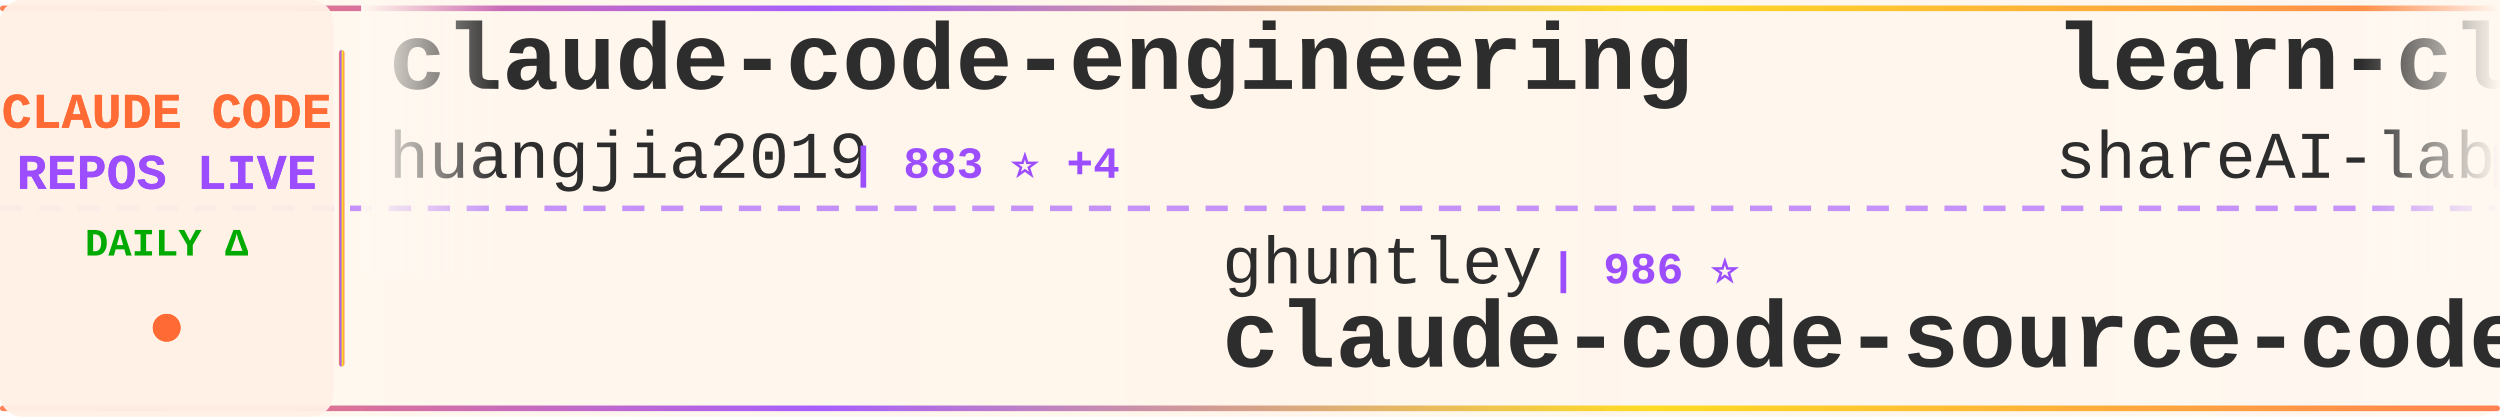
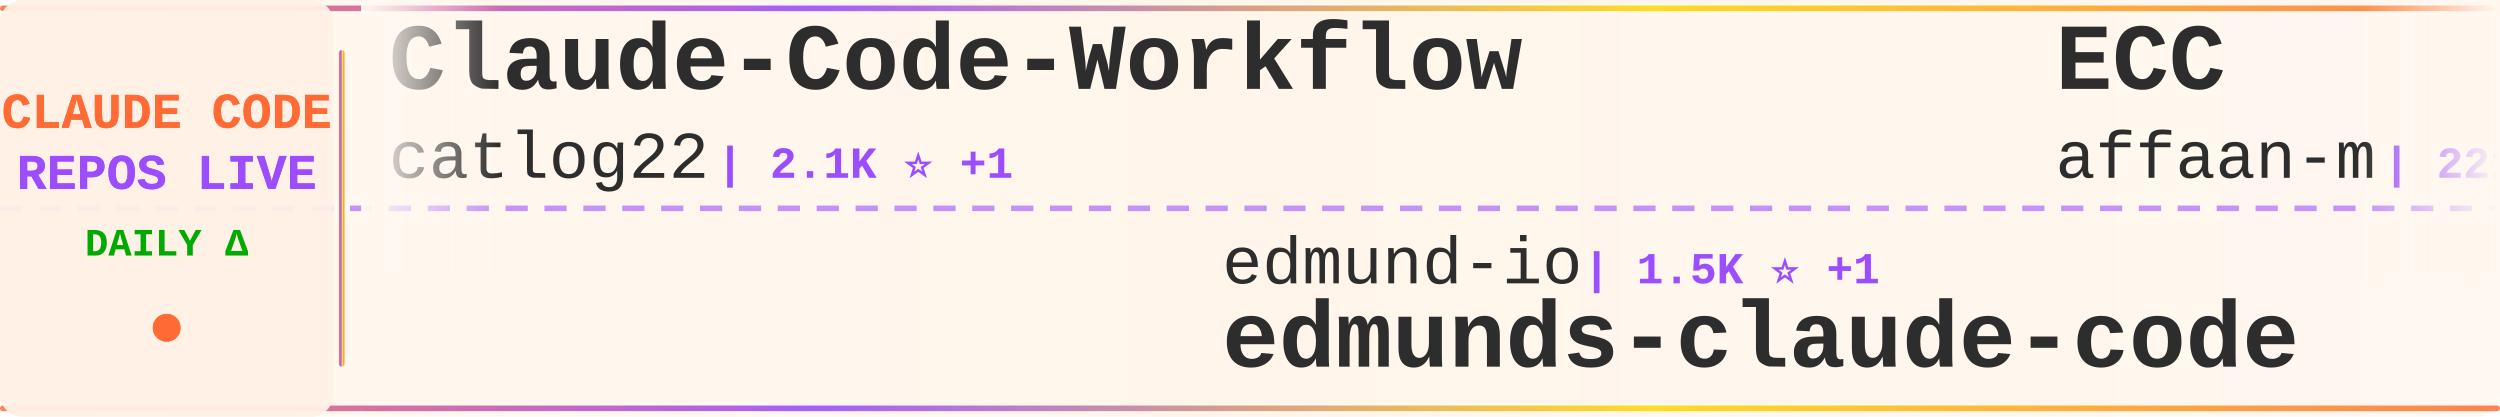
<svg xmlns="http://www.w3.org/2000/svg" width="900" height="150">
  <defs>
    <linearGradient id="tickerBg" x1="0%" y1="0%" x2="100%" y2="0%">
      <stop offset="0%" style="stop-color:#fff8f0;stop-opacity:0.98" />
      <stop offset="50%" style="stop-color:#fff5eb;stop-opacity:1" />
      <stop offset="100%" style="stop-color:#fff8f0;stop-opacity:0.98" />
    </linearGradient>
    <linearGradient id="borderGrad" x1="0%" y1="0%" x2="100%" y2="0%">
      <stop offset="0%" style="stop-color:#FF6B35;stop-opacity:0.85">
        <animate attributeName="stop-opacity" values="0.85;1;0.85" dur="2s" repeatCount="indefinite" />
      </stop>
      <stop offset="33%" style="stop-color:#9C4EFF;stop-opacity:0.9">
        <animate attributeName="stop-opacity" values="0.9;1;0.9" dur="2.2s" repeatCount="indefinite" />
      </stop>
      <stop offset="66%" style="stop-color:#FFD700;stop-opacity:0.85">
        <animate attributeName="stop-opacity" values="0.85;1;0.85" dur="1.8s" repeatCount="indefinite" />
      </stop>
      <stop offset="100%" style="stop-color:#FF6B35;stop-opacity:0.85">
        <animate attributeName="stop-opacity" values="0.85;1;0.85" dur="2s" repeatCount="indefinite" />
      </stop>
    </linearGradient>
    <filter id="textGlow">
      <feGaussianBlur stdDeviation="0.15" result="coloredBlur" />
      <feMerge>
        <feMergeNode in="coloredBlur" />
        <feMergeNode in="SourceGraphic" />
      </feMerge>
    </filter>
    <filter id="metricGlow">
      <feGaussianBlur stdDeviation="0.2" result="coloredBlur" />
      <feMerge>
        <feMergeNode in="coloredBlur" />
        <feMergeNode in="SourceGraphic" />
      </feMerge>
    </filter>
    <linearGradient id="leftFade" x1="0%" y1="0%" x2="100%" y2="0%">
      <stop offset="0%" style="stop-color:#fff8f0;stop-opacity:1" />
      <stop offset="100%" style="stop-color:#fff8f0;stop-opacity:0" />
    </linearGradient>
    <linearGradient id="rightFade" x1="0%" y1="0%" x2="100%" y2="0%">
      <stop offset="0%" style="stop-color:#fff8f0;stop-opacity:0" />
      <stop offset="100%" style="stop-color:#fff8f0;stop-opacity:1" />
    </linearGradient>
  </defs>
  <rect width="900" height="150" fill="url(#tickerBg)" rx="8" />
  <rect x="0" y="2" width="900" height="2" fill="url(#borderGrad)" rx="1" />
  <rect x="0" y="146" width="900" height="2" fill="url(#borderGrad)" rx="1" />
  <line x1="0" y1="75" x2="900" y2="75" stroke="#9C4EFF" stroke-width="2" stroke-dasharray="8 6" opacity="0.6" />
  <rect x="0" y="0" width="120" height="150" fill="#fff0e6" opacity="0.95" rx="8" />
  <text x="60" y="46" font-family="'Courier New', monospace" font-size="18" font-weight="bold" fill="#FF6B35" text-anchor="middle" filter="url(#textGlow)">
    CLAUDE CODE
  </text>
  <text x="60" y="68" font-family="'Courier New', monospace" font-size="18" font-weight="bold" fill="#9C4EFF" text-anchor="middle" filter="url(#textGlow)">
    REPOS LIVE
  </text>
  <text x="60" y="92" font-family="'Courier New', monospace" font-size="14" font-weight="bold" fill="#00aa00" text-anchor="middle">
    DAILY Δ
  </text>
  <circle cx="60" cy="118" r="5" fill="#FF6B35" filter="url(#metricGlow)">
    <animate attributeName="r" values="4;6;4" dur="1.5s" repeatCount="indefinite" />
    <animate attributeName="opacity" values="0.6;1;0.6" dur="1.5s" repeatCount="indefinite" />
  </circle>
  <rect x="122" y="18" width="2" height="114" fill="url(#borderGrad)" rx="1" />
  <clipPath id="tickerClip">
    <rect x="130" y="0" width="770" height="150" />
  </clipPath>
  <g clip-path="url(#tickerClip)">
    <g id="tickerItems">
      <animateTransform attributeName="transform" attributeType="XML" type="translate" from="0 0" to="-3000 0" dur="54s" repeatCount="indefinite" />
      <g transform="translate(0, 0)">
-         <text x="140" y="32" font-family="'Courier New', monospace" font-size="34" font-weight="bold" fill="#2d2d2d">claude-code-engineering</text>
-         <text x="140" y="64" font-family="'Courier New', monospace" font-size="24" font-weight="normal" fill="#2d2d2d" opacity="1.0">huangjia2019</text>
-         <text x="306" y="64" font-family="'Courier New', monospace" font-size="16" font-weight="bold" fill="#9C4EFF"> | 883 ⭐ +4</text>
+         <text x="140" y="32" font-family="'Courier New', monospace" font-size="34" font-weight="bold" fill="#2d2d2d">Claude-Code-Workflow</text>
+         <text x="140" y="64" font-family="'Courier New', monospace" font-size="24" font-weight="normal" fill="#2d2d2d" opacity="1.0">catlog22</text>
+         <text x="258" y="64" font-family="'Courier New', monospace" font-size="16" font-weight="bold" fill="#9C4EFF"> | 2.1K ⭐ +1</text>
      </g>
      <g transform="translate(300, 0)">
-         <text x="140" y="102" font-family="'Courier New', monospace" font-size="24" font-weight="normal" fill="#2d2d2d" opacity="1.0">ghuntley</text>
-         <text x="258" y="102" font-family="'Courier New', monospace" font-size="16" font-weight="bold" fill="#9C4EFF"> | 986 ⭐</text>
-         <text x="140" y="132" font-family="'Courier New', monospace" font-size="34" font-weight="bold" fill="#2d2d2d">claude-code-source-code-...</text>
-       </g>
-       <g transform="translate(600, 0)">
-         <text x="140" y="32" font-family="'Courier New', monospace" font-size="34" font-weight="bold" fill="#2d2d2d">learn-claude-code</text>
-         <text x="140" y="64" font-family="'Courier New', monospace" font-size="24" font-weight="normal" fill="#2d2d2d" opacity="1.0">shareAI-lab</text>
-         <text x="294" y="64" font-family="'Courier New', monospace" font-size="16" font-weight="bold" fill="#9C4EFF"> | 68.4K ⭐ +170</text>
-       </g>
-       <g transform="translate(900, 0)">
        <text x="140" y="102" font-family="'Courier New', monospace" font-size="24" font-weight="normal" fill="#2d2d2d" opacity="1.0">edmund-io</text>
        <text x="270" y="102" font-family="'Courier New', monospace" font-size="16" font-weight="bold" fill="#9C4EFF"> | 1.5K ⭐ +1</text>
        <text x="140" y="132" font-family="'Courier New', monospace" font-size="34" font-weight="bold" fill="#2d2d2d">edmunds-claude-code</text>
      </g>
+       <g transform="translate(600, 0)">
+         <text x="140" y="32" font-family="'Courier New', monospace" font-size="34" font-weight="bold" fill="#2d2d2d">ECC</text>
+         <text x="140" y="64" font-family="'Courier New', monospace" font-size="24" font-weight="normal" fill="#2d2d2d" opacity="1.0">affaan-m</text>
+         <text x="258" y="64" font-family="'Courier New', monospace" font-size="16" font-weight="bold" fill="#9C4EFF"> | 221.8K ⭐ +556</text>
+       </g>
+       <g transform="translate(900, 0)">
+         <text x="140" y="102" font-family="'Courier New', monospace" font-size="24" font-weight="normal" fill="#2d2d2d" opacity="1.0">anthropics</text>
+         <text x="282" y="102" font-family="'Courier New', monospace" font-size="16" font-weight="bold" fill="#9C4EFF"> | 8.1K ⭐ +12</text>
+         <text x="140" y="132" font-family="'Courier New', monospace" font-size="34" font-weight="bold" fill="#2d2d2d">claude-code-action</text>
+       </g>
      <g transform="translate(1200, 0)">
+         <text x="140" y="32" font-family="'Courier New', monospace" font-size="34" font-weight="bold" fill="#2d2d2d">ClaudeCode</text>
+         <text x="140" y="64" font-family="'Courier New', monospace" font-size="24" font-weight="normal" fill="#2d2d2d" opacity="1.0">guanshan</text>
+         <text x="258" y="64" font-family="'Courier New', monospace" font-size="16" font-weight="bold" fill="#9C4EFF"> | 60 ⭐</text>
+       </g>
+       <g transform="translate(1500, 0)">
+         <text x="140" y="102" font-family="'Courier New', monospace" font-size="24" font-weight="normal" fill="#2d2d2d" opacity="1.0">zstmfhy</text>
+         <text x="246" y="102" font-family="'Courier New', monospace" font-size="16" font-weight="bold" fill="#9C4EFF"> | 190 ⭐</text>
+         <text x="140" y="132" font-family="'Courier New', monospace" font-size="34" font-weight="bold" fill="#2d2d2d">Claude-code</text>
+       </g>
+       <g transform="translate(1800, 0)">
+         <text x="140" y="32" font-family="'Courier New', monospace" font-size="34" font-weight="bold" fill="#2d2d2d">Dive-into-Claude-Code</text>
+         <text x="140" y="64" font-family="'Courier New', monospace" font-size="24" font-weight="normal" fill="#2d2d2d" opacity="1.0">VILA-Lab</text>
+         <text x="258" y="64" font-family="'Courier New', monospace" font-size="16" font-weight="bold" fill="#9C4EFF"> | 1.7K ⭐ +5</text>
+       </g>
+       <g transform="translate(2100, 0)">
+         <text x="140" y="102" font-family="'Courier New', monospace" font-size="24" font-weight="normal" fill="#2d2d2d" opacity="1.0">RichardAtCT</text>
+         <text x="294" y="102" font-family="'Courier New', monospace" font-size="16" font-weight="bold" fill="#9C4EFF"> | 2.7K ⭐ +4</text>
+         <text x="140" y="132" font-family="'Courier New', monospace" font-size="34" font-weight="bold" fill="#2d2d2d">claude-code-telegram</text>
+       </g>
+       <g transform="translate(2400, 0)">
        <text x="140" y="32" font-family="'Courier New', monospace" font-size="34" font-weight="bold" fill="#2d2d2d">claude_code_src</text>
        <text x="140" y="64" font-family="'Courier New', monospace" font-size="24" font-weight="normal" fill="#2d2d2d" opacity="1.0">ponponon</text>
-         <text x="258" y="64" font-family="'Courier New', monospace" font-size="16" font-weight="bold" fill="#9C4EFF"> | 2.3K ⭐ +4</text>
-       </g>
-       <g transform="translate(1500, 0)">
-         <text x="140" y="102" font-family="'Courier New', monospace" font-size="24" font-weight="normal" fill="#2d2d2d" opacity="1.0">AprilNEA</text>
-         <text x="258" y="102" font-family="'Courier New', monospace" font-size="16" font-weight="bold" fill="#9C4EFF"> | 387 ⭐</text>
-         <text x="140" y="132" font-family="'Courier New', monospace" font-size="34" font-weight="bold" fill="#2d2d2d">claude-code-source</text>
-       </g>
-       <g transform="translate(1800, 0)">
-         <text x="140" y="32" font-family="'Courier New', monospace" font-size="34" font-weight="bold" fill="#2d2d2d">Auto-claude-code-researc...</text>
-         <text x="140" y="64" font-family="'Courier New', monospace" font-size="24" font-weight="normal" fill="#2d2d2d" opacity="1.0">wanshuiyin</text>
-         <text x="282" y="64" font-family="'Courier New', monospace" font-size="16" font-weight="bold" fill="#9C4EFF"> | 12.6K ⭐ +42</text>
-       </g>
-       <g transform="translate(2100, 0)">
-         <text x="140" y="102" font-family="'Courier New', monospace" font-size="24" font-weight="normal" fill="#2d2d2d" opacity="1.0">fazxes</text>
-         <text x="234" y="102" font-family="'Courier New', monospace" font-size="16" font-weight="bold" fill="#9C4EFF"> | 222 ⭐</text>
-         <text x="140" y="132" font-family="'Courier New', monospace" font-size="34" font-weight="bold" fill="#2d2d2d">Claude-code</text>
-       </g>
-       <g transform="translate(2400, 0)">
-         <text x="140" y="32" font-family="'Courier New', monospace" font-size="34" font-weight="bold" fill="#2d2d2d">claude-code-reverse</text>
-         <text x="140" y="64" font-family="'Courier New', monospace" font-size="24" font-weight="normal" fill="#2d2d2d" opacity="1.0">Yuyz0112</text>
-         <text x="258" y="64" font-family="'Courier New', monospace" font-size="16" font-weight="bold" fill="#9C4EFF"> | 2.4K ⭐</text>
+         <text x="258" y="64" font-family="'Courier New', monospace" font-size="16" font-weight="bold" fill="#9C4EFF"> | 2.3K ⭐ +3</text>
      </g>
      <g transform="translate(2700, 0)">
-         <text x="140" y="102" font-family="'Courier New', monospace" font-size="24" font-weight="normal" fill="#2d2d2d" opacity="1.0">huangserva</text>
-         <text x="282" y="102" font-family="'Courier New', monospace" font-size="16" font-weight="bold" fill="#9C4EFF"> | 611 ⭐ +2</text>
-         <text x="140" y="132" font-family="'Courier New', monospace" font-size="34" font-weight="bold" fill="#2d2d2d">claude-code-cli</text>
+         <text x="140" y="102" font-family="'Courier New', monospace" font-size="24" font-weight="normal" fill="#2d2d2d" opacity="1.0">lorryjovens-hub</text>
+         <text x="342" y="102" font-family="'Courier New', monospace" font-size="16" font-weight="bold" fill="#9C4EFF"> | 1.6K ⭐ +2</text>
+         <text x="140" y="132" font-family="'Courier New', monospace" font-size="34" font-weight="bold" fill="#2d2d2d">claude-code-rust</text>
      </g>
      <g transform="translate(3000, 0)">
-         <text x="140" y="32" font-family="'Courier New', monospace" font-size="34" font-weight="bold" fill="#2d2d2d">claude-code-engineering</text>
-         <text x="140" y="64" font-family="'Courier New', monospace" font-size="24" font-weight="normal" fill="#2d2d2d" opacity="1.0">huangjia2019</text>
-         <text x="306" y="64" font-family="'Courier New', monospace" font-size="16" font-weight="bold" fill="#9C4EFF"> | 883 ⭐ +4</text>
+         <text x="140" y="32" font-family="'Courier New', monospace" font-size="34" font-weight="bold" fill="#2d2d2d">Claude-Code-Workflow</text>
+         <text x="140" y="64" font-family="'Courier New', monospace" font-size="24" font-weight="normal" fill="#2d2d2d" opacity="1.0">catlog22</text>
+         <text x="258" y="64" font-family="'Courier New', monospace" font-size="16" font-weight="bold" fill="#9C4EFF"> | 2.1K ⭐ +1</text>
      </g>
      <g transform="translate(3300, 0)">
-         <text x="140" y="102" font-family="'Courier New', monospace" font-size="24" font-weight="normal" fill="#2d2d2d" opacity="1.0">ghuntley</text>
-         <text x="258" y="102" font-family="'Courier New', monospace" font-size="16" font-weight="bold" fill="#9C4EFF"> | 986 ⭐</text>
-         <text x="140" y="132" font-family="'Courier New', monospace" font-size="34" font-weight="bold" fill="#2d2d2d">claude-code-source-code-...</text>
-       </g>
-       <g transform="translate(3600, 0)">
-         <text x="140" y="32" font-family="'Courier New', monospace" font-size="34" font-weight="bold" fill="#2d2d2d">learn-claude-code</text>
-         <text x="140" y="64" font-family="'Courier New', monospace" font-size="24" font-weight="normal" fill="#2d2d2d" opacity="1.0">shareAI-lab</text>
-         <text x="294" y="64" font-family="'Courier New', monospace" font-size="16" font-weight="bold" fill="#9C4EFF"> | 68.4K ⭐ +170</text>
-       </g>
-       <g transform="translate(3900, 0)">
        <text x="140" y="102" font-family="'Courier New', monospace" font-size="24" font-weight="normal" fill="#2d2d2d" opacity="1.0">edmund-io</text>
        <text x="270" y="102" font-family="'Courier New', monospace" font-size="16" font-weight="bold" fill="#9C4EFF"> | 1.5K ⭐ +1</text>
        <text x="140" y="132" font-family="'Courier New', monospace" font-size="34" font-weight="bold" fill="#2d2d2d">edmunds-claude-code</text>
+       </g>
+       <g transform="translate(3600, 0)">
+         <text x="140" y="32" font-family="'Courier New', monospace" font-size="34" font-weight="bold" fill="#2d2d2d">ECC</text>
+         <text x="140" y="64" font-family="'Courier New', monospace" font-size="24" font-weight="normal" fill="#2d2d2d" opacity="1.0">affaan-m</text>
+         <text x="258" y="64" font-family="'Courier New', monospace" font-size="16" font-weight="bold" fill="#9C4EFF"> | 221.8K ⭐ +556</text>
+       </g>
+       <g transform="translate(3900, 0)">
+         <text x="140" y="102" font-family="'Courier New', monospace" font-size="24" font-weight="normal" fill="#2d2d2d" opacity="1.0">anthropics</text>
+         <text x="282" y="102" font-family="'Courier New', monospace" font-size="16" font-weight="bold" fill="#9C4EFF"> | 8.1K ⭐ +12</text>
+         <text x="140" y="132" font-family="'Courier New', monospace" font-size="34" font-weight="bold" fill="#2d2d2d">claude-code-action</text>
      </g>
    </g>
  </g>
  <rect x="130" y="0" width="50" height="100" fill="url(#leftFade)" />
  <rect x="850" y="0" width="50" height="100" fill="url(#rightFade)" />
</svg>
